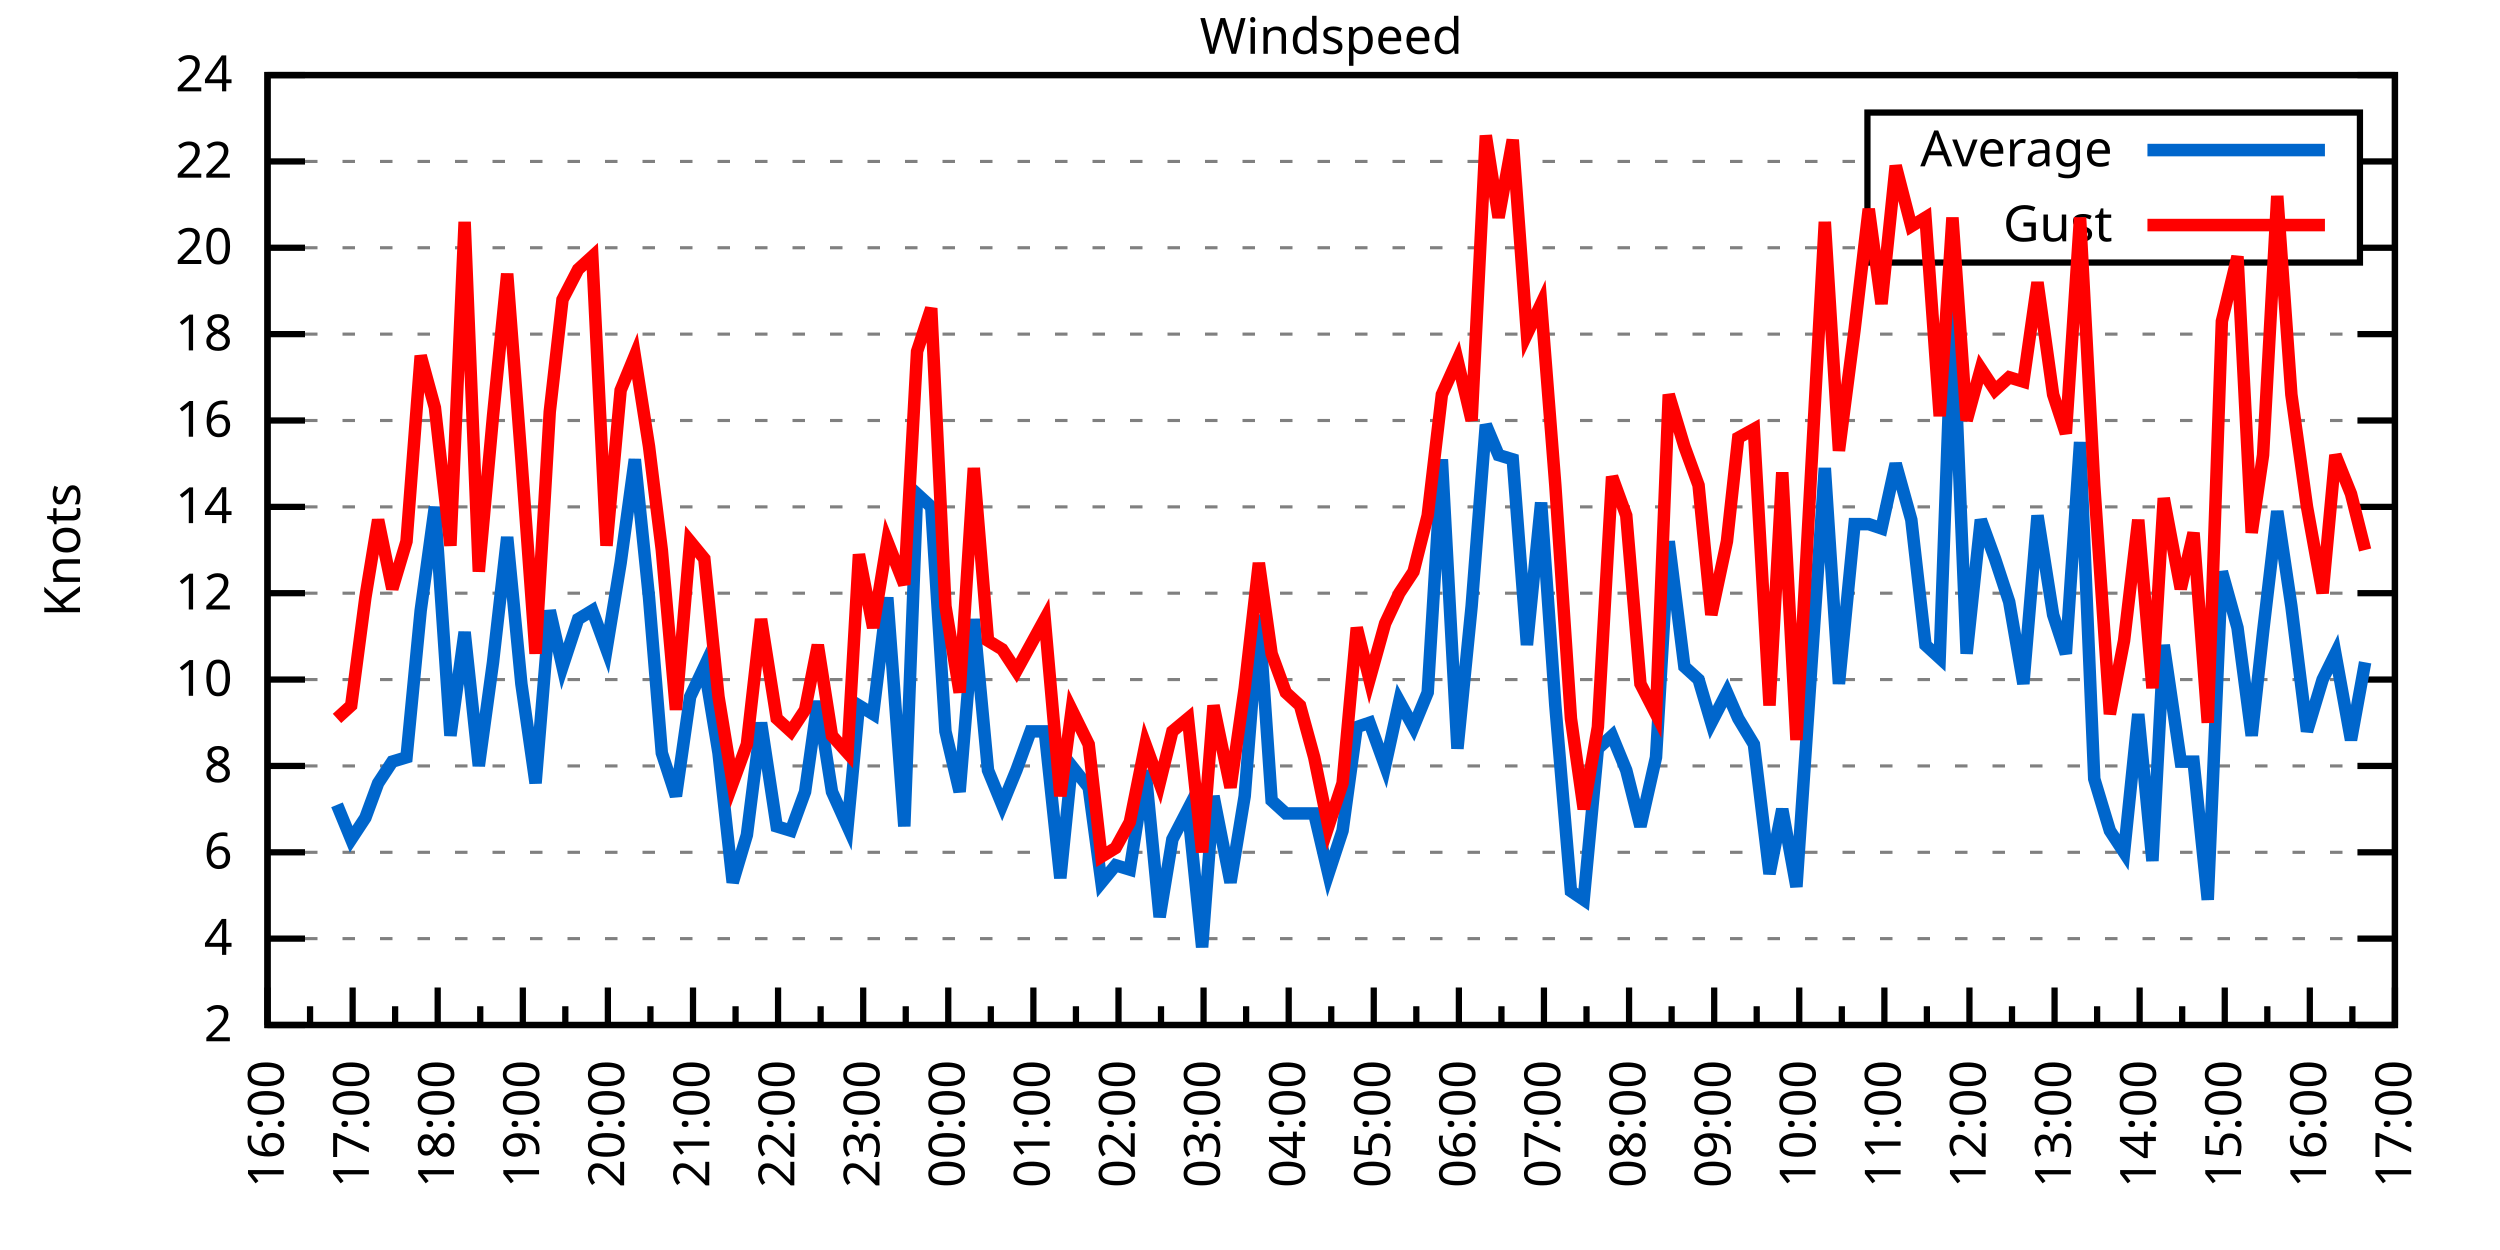
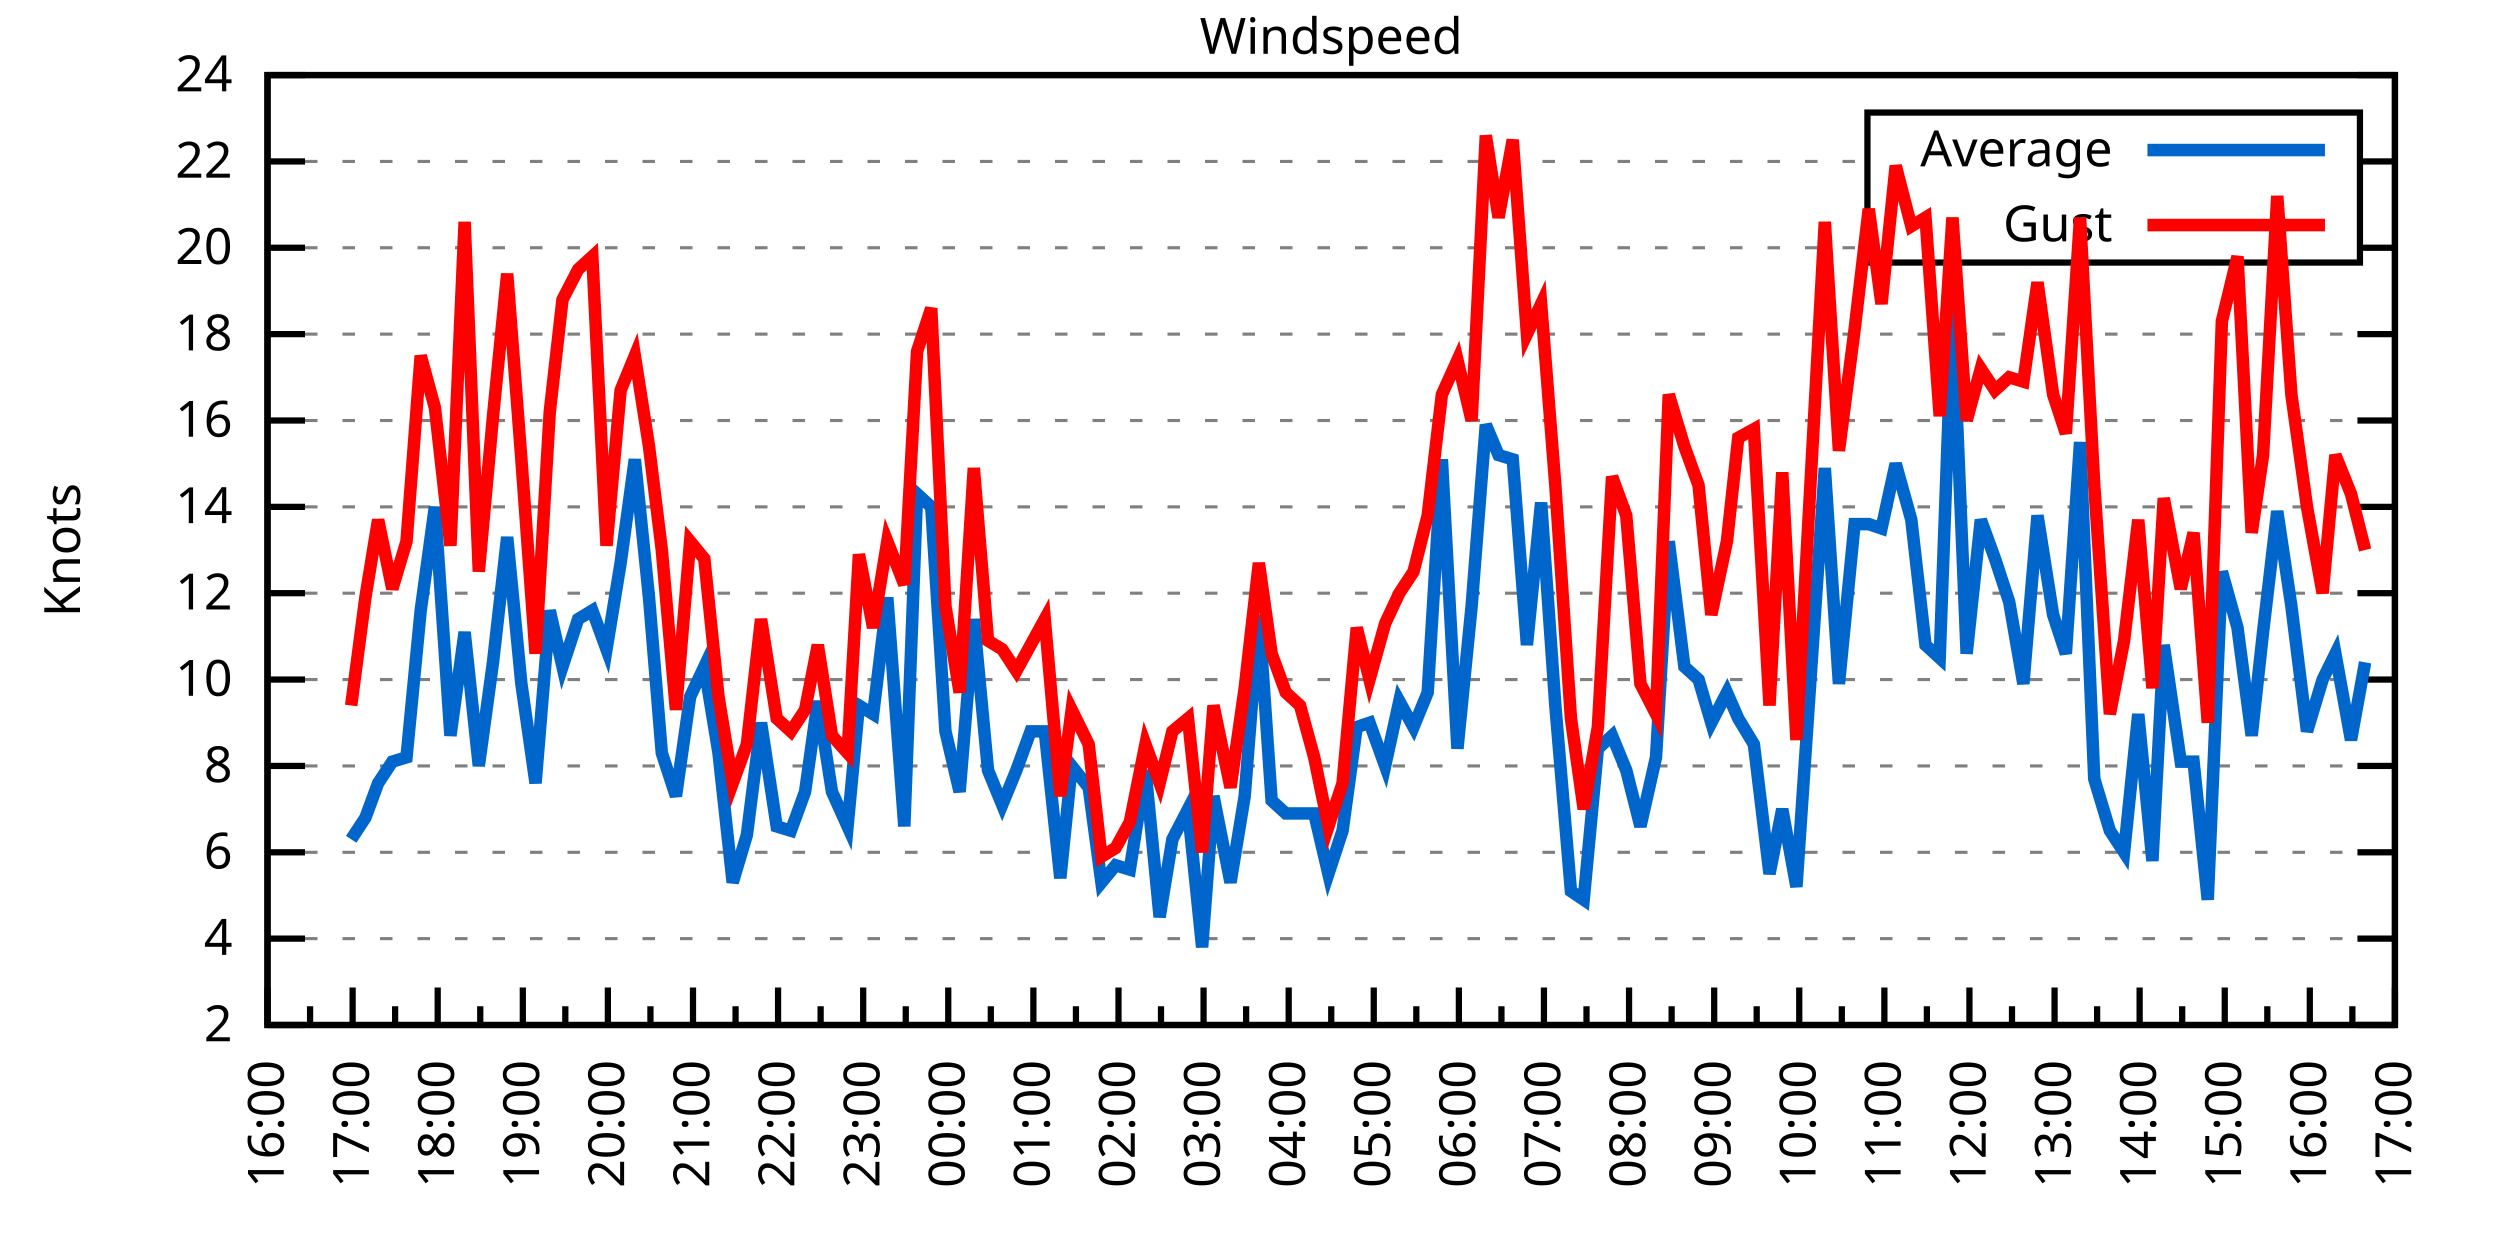
<svg xmlns="http://www.w3.org/2000/svg" xmlns:xlink="http://www.w3.org/1999/xlink" width="400" height="200" viewBox="0 0 400 200">
  <g id="gnuplot_canvas">
    <rect x="0" y="0" width="400" height="200" fill="none" />
    <defs>
      <circle id="gpDot" r="0.5" stroke-width="0.5" stroke="currentColor" />
      <path id="gpPt0" stroke-width="0.333" stroke="currentColor" d="M-1,0 h2 M0,-1 v2" />
      <path id="gpPt1" stroke-width="0.333" stroke="currentColor" d="M-1,-1 L1,1 M1,-1 L-1,1" />
      <path id="gpPt2" stroke-width="0.333" stroke="currentColor" d="M-1,0 L1,0 M0,-1 L0,1 M-1,-1 L1,1 M-1,1 L1,-1" />
      <rect id="gpPt3" stroke-width="0.333" stroke="currentColor" x="-1" y="-1" width="2" height="2" />
      <rect id="gpPt4" stroke-width="0.333" stroke="currentColor" fill="currentColor" x="-1" y="-1" width="2" height="2" />
      <circle id="gpPt5" stroke-width="0.333" stroke="currentColor" cx="0" cy="0" r="1" />
      <use xlink:href="#gpPt5" id="gpPt6" fill="currentColor" stroke="none" />
      <path id="gpPt7" stroke-width="0.333" stroke="currentColor" d="M0,-1.33 L-1.33,0.67 L1.33,0.67 z" />
      <use xlink:href="#gpPt7" id="gpPt8" fill="currentColor" stroke="none" />
      <use xlink:href="#gpPt7" id="gpPt9" stroke="currentColor" transform="rotate(180)" />
      <use xlink:href="#gpPt9" id="gpPt10" fill="currentColor" stroke="none" />
      <use xlink:href="#gpPt3" id="gpPt11" stroke="currentColor" transform="rotate(45)" />
      <use xlink:href="#gpPt11" id="gpPt12" fill="currentColor" stroke="none" />
      <path id="gpPt13" stroke-width="0.333" stroke="currentColor" d="M0,1.330 L1.265,0.411 L0.782,-1.067 L-0.782,-1.076 L-1.265,0.411 z" />
      <use xlink:href="#gpPt13" id="gpPt14" fill="currentColor" stroke="none" />
      <filter id="textbox" filterUnits="objectBoundingBox" x="0" y="0" height="1" width="1">
        <feFlood flood-color="white" flood-opacity="1" result="bgnd" />
        <feComposite in="SourceGraphic" in2="bgnd" operator="atop" />
      </filter>
      <filter id="greybox" filterUnits="objectBoundingBox" x="0" y="0" height="1" width="1">
        <feFlood flood-color="lightgrey" flood-opacity="1" result="grey" />
        <feComposite in="SourceGraphic" in2="grey" operator="atop" />
      </filter>
    </defs>
    <g fill="none" color="white" stroke="currentColor" stroke-width="1.00" stroke-linecap="butt" stroke-linejoin="miter">
</g>
    <g fill="none" color="black" stroke="currentColor" stroke-width="1.00" stroke-linecap="butt" stroke-linejoin="miter">
      <g stroke="none" shape-rendering="crispEdges">
        <polygon fill="rgb(255, 255, 255)" points="42.80,164.00 383.18,164.00 383.18,12.02 42.80,12.02 " />
      </g>
    </g>
    <g fill="none" color="black" stroke="currentColor" stroke-width="1.00" stroke-linecap="butt" stroke-linejoin="miter">
</g>
    <g fill="none" color="black" stroke="black" stroke-width="0.50" stroke-linecap="butt" stroke-linejoin="miter">
</g>
    <g fill="none" color="gray" stroke="currentColor" stroke-width="0.50" stroke-linecap="butt" stroke-linejoin="miter">
      <path stroke="gray" stroke-dasharray="2,4" class="gridline" d="M42.80,164.00 L383.19,164.00  " />
    </g>
    <g fill="none" color="gray" stroke="gray" stroke-width="1.00" stroke-linecap="butt" stroke-linejoin="miter">
</g>
    <g fill="none" color="black" stroke="currentColor" stroke-width="1.00" stroke-linecap="butt" stroke-linejoin="miter">
      <path stroke="black" d="M42.80,164.00 L48.80,164.00 M383.19,164.00 L377.19,164.00  " />
      <g transform="translate(37.20,166.60)" stroke="none" fill="black" font-family="Sans" font-size="8.00" text-anchor="end">
        <text>
          <tspan font-family="Sans"> 2</tspan>
        </text>
      </g>
    </g>
    <g fill="none" color="black" stroke="currentColor" stroke-width="1.00" stroke-linecap="butt" stroke-linejoin="miter">
</g>
    <g fill="none" color="black" stroke="black" stroke-width="0.50" stroke-linecap="butt" stroke-linejoin="miter">
</g>
    <g fill="none" color="gray" stroke="currentColor" stroke-width="0.50" stroke-linecap="butt" stroke-linejoin="miter">
      <path stroke="gray" stroke-dasharray="2,4" class="gridline" d="M42.80,150.18 L383.19,150.18  " />
    </g>
    <g fill="none" color="gray" stroke="gray" stroke-width="1.00" stroke-linecap="butt" stroke-linejoin="miter">
</g>
    <g fill="none" color="black" stroke="currentColor" stroke-width="1.00" stroke-linecap="butt" stroke-linejoin="miter">
      <path stroke="black" d="M42.80,150.18 L48.80,150.18 M383.19,150.18 L377.19,150.18  " />
      <g transform="translate(37.20,152.78)" stroke="none" fill="black" font-family="Sans" font-size="8.00" text-anchor="end">
        <text>
          <tspan font-family="Sans"> 4</tspan>
        </text>
      </g>
    </g>
    <g fill="none" color="black" stroke="currentColor" stroke-width="1.00" stroke-linecap="butt" stroke-linejoin="miter">
</g>
    <g fill="none" color="black" stroke="black" stroke-width="0.50" stroke-linecap="butt" stroke-linejoin="miter">
</g>
    <g fill="none" color="gray" stroke="currentColor" stroke-width="0.50" stroke-linecap="butt" stroke-linejoin="miter">
      <path stroke="gray" stroke-dasharray="2,4" class="gridline" d="M42.80,136.37 L383.19,136.37  " />
    </g>
    <g fill="none" color="gray" stroke="gray" stroke-width="1.00" stroke-linecap="butt" stroke-linejoin="miter">
</g>
    <g fill="none" color="black" stroke="currentColor" stroke-width="1.00" stroke-linecap="butt" stroke-linejoin="miter">
      <path stroke="black" d="M42.80,136.37 L48.80,136.37 M383.19,136.37 L377.19,136.37  " />
      <g transform="translate(37.20,138.97)" stroke="none" fill="black" font-family="Sans" font-size="8.00" text-anchor="end">
        <text>
          <tspan font-family="Sans"> 6</tspan>
        </text>
      </g>
    </g>
    <g fill="none" color="black" stroke="currentColor" stroke-width="1.00" stroke-linecap="butt" stroke-linejoin="miter">
</g>
    <g fill="none" color="black" stroke="black" stroke-width="0.50" stroke-linecap="butt" stroke-linejoin="miter">
</g>
    <g fill="none" color="gray" stroke="currentColor" stroke-width="0.50" stroke-linecap="butt" stroke-linejoin="miter">
      <path stroke="gray" stroke-dasharray="2,4" class="gridline" d="M42.80,122.55 L383.19,122.55  " />
    </g>
    <g fill="none" color="gray" stroke="gray" stroke-width="1.00" stroke-linecap="butt" stroke-linejoin="miter">
</g>
    <g fill="none" color="black" stroke="currentColor" stroke-width="1.00" stroke-linecap="butt" stroke-linejoin="miter">
      <path stroke="black" d="M42.80,122.55 L48.80,122.55 M383.19,122.55 L377.19,122.55  " />
      <g transform="translate(37.20,125.15)" stroke="none" fill="black" font-family="Sans" font-size="8.00" text-anchor="end">
        <text>
          <tspan font-family="Sans"> 8</tspan>
        </text>
      </g>
    </g>
    <g fill="none" color="black" stroke="currentColor" stroke-width="1.00" stroke-linecap="butt" stroke-linejoin="miter">
</g>
    <g fill="none" color="black" stroke="black" stroke-width="0.50" stroke-linecap="butt" stroke-linejoin="miter">
</g>
    <g fill="none" color="gray" stroke="currentColor" stroke-width="0.50" stroke-linecap="butt" stroke-linejoin="miter">
      <path stroke="gray" stroke-dasharray="2,4" class="gridline" d="M42.80,108.73 L383.19,108.73  " />
    </g>
    <g fill="none" color="gray" stroke="gray" stroke-width="1.00" stroke-linecap="butt" stroke-linejoin="miter">
</g>
    <g fill="none" color="black" stroke="currentColor" stroke-width="1.00" stroke-linecap="butt" stroke-linejoin="miter">
      <path stroke="black" d="M42.80,108.73 L48.80,108.73 M383.19,108.73 L377.19,108.73  " />
      <g transform="translate(37.20,111.33)" stroke="none" fill="black" font-family="Sans" font-size="8.00" text-anchor="end">
        <text>
          <tspan font-family="Sans"> 10</tspan>
        </text>
      </g>
    </g>
    <g fill="none" color="black" stroke="currentColor" stroke-width="1.00" stroke-linecap="butt" stroke-linejoin="miter">
</g>
    <g fill="none" color="black" stroke="black" stroke-width="0.50" stroke-linecap="butt" stroke-linejoin="miter">
</g>
    <g fill="none" color="gray" stroke="currentColor" stroke-width="0.50" stroke-linecap="butt" stroke-linejoin="miter">
      <path stroke="gray" stroke-dasharray="2,4" class="gridline" d="M42.80,94.91 L383.19,94.91  " />
    </g>
    <g fill="none" color="gray" stroke="gray" stroke-width="1.00" stroke-linecap="butt" stroke-linejoin="miter">
</g>
    <g fill="none" color="black" stroke="currentColor" stroke-width="1.00" stroke-linecap="butt" stroke-linejoin="miter">
      <path stroke="black" d="M42.80,94.91 L48.80,94.91 M383.19,94.91 L377.19,94.91  " />
      <g transform="translate(37.20,97.51)" stroke="none" fill="black" font-family="Sans" font-size="8.00" text-anchor="end">
        <text>
          <tspan font-family="Sans"> 12</tspan>
        </text>
      </g>
    </g>
    <g fill="none" color="black" stroke="currentColor" stroke-width="1.00" stroke-linecap="butt" stroke-linejoin="miter">
</g>
    <g fill="none" color="black" stroke="black" stroke-width="0.50" stroke-linecap="butt" stroke-linejoin="miter">
</g>
    <g fill="none" color="gray" stroke="currentColor" stroke-width="0.50" stroke-linecap="butt" stroke-linejoin="miter">
      <path stroke="gray" stroke-dasharray="2,4" class="gridline" d="M42.80,81.10 L383.19,81.10  " />
    </g>
    <g fill="none" color="gray" stroke="gray" stroke-width="1.00" stroke-linecap="butt" stroke-linejoin="miter">
</g>
    <g fill="none" color="black" stroke="currentColor" stroke-width="1.00" stroke-linecap="butt" stroke-linejoin="miter">
      <path stroke="black" d="M42.80,81.10 L48.80,81.10 M383.19,81.10 L377.19,81.10  " />
      <g transform="translate(37.20,83.70)" stroke="none" fill="black" font-family="Sans" font-size="8.00" text-anchor="end">
        <text>
          <tspan font-family="Sans"> 14</tspan>
        </text>
      </g>
    </g>
    <g fill="none" color="black" stroke="currentColor" stroke-width="1.00" stroke-linecap="butt" stroke-linejoin="miter">
</g>
    <g fill="none" color="black" stroke="black" stroke-width="0.50" stroke-linecap="butt" stroke-linejoin="miter">
</g>
    <g fill="none" color="gray" stroke="currentColor" stroke-width="0.50" stroke-linecap="butt" stroke-linejoin="miter">
      <path stroke="gray" stroke-dasharray="2,4" class="gridline" d="M42.80,67.28 L383.19,67.28  " />
    </g>
    <g fill="none" color="gray" stroke="gray" stroke-width="1.00" stroke-linecap="butt" stroke-linejoin="miter">
</g>
    <g fill="none" color="black" stroke="currentColor" stroke-width="1.00" stroke-linecap="butt" stroke-linejoin="miter">
      <path stroke="black" d="M42.80,67.28 L48.80,67.28 M383.19,67.28 L377.19,67.28  " />
      <g transform="translate(37.20,69.88)" stroke="none" fill="black" font-family="Sans" font-size="8.00" text-anchor="end">
        <text>
          <tspan font-family="Sans"> 16</tspan>
        </text>
      </g>
    </g>
    <g fill="none" color="black" stroke="currentColor" stroke-width="1.00" stroke-linecap="butt" stroke-linejoin="miter">
</g>
    <g fill="none" color="black" stroke="black" stroke-width="0.50" stroke-linecap="butt" stroke-linejoin="miter">
</g>
    <g fill="none" color="gray" stroke="currentColor" stroke-width="0.50" stroke-linecap="butt" stroke-linejoin="miter">
      <path stroke="gray" stroke-dasharray="2,4" class="gridline" d="M42.80,53.46 L383.19,53.46  " />
    </g>
    <g fill="none" color="gray" stroke="gray" stroke-width="1.00" stroke-linecap="butt" stroke-linejoin="miter">
</g>
    <g fill="none" color="black" stroke="currentColor" stroke-width="1.00" stroke-linecap="butt" stroke-linejoin="miter">
      <path stroke="black" d="M42.80,53.46 L48.80,53.46 M383.19,53.46 L377.19,53.46  " />
      <g transform="translate(37.20,56.06)" stroke="none" fill="black" font-family="Sans" font-size="8.00" text-anchor="end">
        <text>
          <tspan font-family="Sans"> 18</tspan>
        </text>
      </g>
    </g>
    <g fill="none" color="black" stroke="currentColor" stroke-width="1.00" stroke-linecap="butt" stroke-linejoin="miter">
</g>
    <g fill="none" color="black" stroke="black" stroke-width="0.50" stroke-linecap="butt" stroke-linejoin="miter">
</g>
    <g fill="none" color="gray" stroke="currentColor" stroke-width="0.50" stroke-linecap="butt" stroke-linejoin="miter">
      <path stroke="gray" stroke-dasharray="2,4" class="gridline" d="M42.80,39.64 L298.79,39.64 M377.59,39.64 L383.19,39.64  " />
    </g>
    <g fill="none" color="gray" stroke="gray" stroke-width="1.00" stroke-linecap="butt" stroke-linejoin="miter">
</g>
    <g fill="none" color="black" stroke="currentColor" stroke-width="1.00" stroke-linecap="butt" stroke-linejoin="miter">
      <path stroke="black" d="M42.80,39.64 L48.80,39.64 M383.19,39.64 L377.19,39.64  " />
      <g transform="translate(37.20,42.24)" stroke="none" fill="black" font-family="Sans" font-size="8.00" text-anchor="end">
        <text>
          <tspan font-family="Sans"> 20</tspan>
        </text>
      </g>
    </g>
    <g fill="none" color="black" stroke="currentColor" stroke-width="1.00" stroke-linecap="butt" stroke-linejoin="miter">
</g>
    <g fill="none" color="black" stroke="black" stroke-width="0.50" stroke-linecap="butt" stroke-linejoin="miter">
</g>
    <g fill="none" color="gray" stroke="currentColor" stroke-width="0.50" stroke-linecap="butt" stroke-linejoin="miter">
      <path stroke="gray" stroke-dasharray="2,4" class="gridline" d="M42.80,25.83 L298.79,25.83 M377.59,25.83 L383.19,25.83  " />
    </g>
    <g fill="none" color="gray" stroke="gray" stroke-width="1.00" stroke-linecap="butt" stroke-linejoin="miter">
</g>
    <g fill="none" color="black" stroke="currentColor" stroke-width="1.00" stroke-linecap="butt" stroke-linejoin="miter">
      <path stroke="black" d="M42.80,25.83 L48.80,25.83 M383.19,25.83 L377.19,25.83  " />
      <g transform="translate(37.20,28.43)" stroke="none" fill="black" font-family="Sans" font-size="8.00" text-anchor="end">
        <text>
          <tspan font-family="Sans"> 22</tspan>
        </text>
      </g>
    </g>
    <g fill="none" color="black" stroke="currentColor" stroke-width="1.00" stroke-linecap="butt" stroke-linejoin="miter">
</g>
    <g fill="none" color="black" stroke="black" stroke-width="0.50" stroke-linecap="butt" stroke-linejoin="miter">
</g>
    <g fill="none" color="gray" stroke="currentColor" stroke-width="0.50" stroke-linecap="butt" stroke-linejoin="miter">
      <path stroke="gray" stroke-dasharray="2,4" class="gridline" d="M42.80,12.01 L383.19,12.01  " />
    </g>
    <g fill="none" color="gray" stroke="gray" stroke-width="1.00" stroke-linecap="butt" stroke-linejoin="miter">
</g>
    <g fill="none" color="black" stroke="currentColor" stroke-width="1.00" stroke-linecap="butt" stroke-linejoin="miter">
      <path stroke="black" d="M42.80,12.01 L48.80,12.01 M383.19,12.01 L377.19,12.01  " />
      <g transform="translate(37.20,14.61)" stroke="none" fill="black" font-family="Sans" font-size="8.00" text-anchor="end">
        <text>
          <tspan font-family="Sans"> 24</tspan>
        </text>
      </g>
    </g>
    <g fill="none" color="black" stroke="currentColor" stroke-width="1.00" stroke-linecap="butt" stroke-linejoin="miter">
      <path stroke="black" d="M42.80,164.00 L42.80,158.00  " />
      <g transform="translate(45.40,169.60) rotate(270)" stroke="none" fill="black" font-family="Sans" font-size="8.00" text-anchor="end">
        <text>
          <tspan font-family="Sans">16:00</tspan>
        </text>
      </g>
    </g>
    <g fill="none" color="black" stroke="currentColor" stroke-width="1.00" stroke-linecap="butt" stroke-linejoin="miter">
      <path stroke="black" d="M49.61,164.00 L49.61,161.00 M56.42,164.00 L56.42,158.00  " />
      <g transform="translate(59.02,169.60) rotate(270)" stroke="none" fill="black" font-family="Sans" font-size="8.00" text-anchor="end">
        <text>
          <tspan font-family="Sans">17:00</tspan>
        </text>
      </g>
    </g>
    <g fill="none" color="black" stroke="currentColor" stroke-width="1.00" stroke-linecap="butt" stroke-linejoin="miter">
      <path stroke="black" d="M63.22,164.00 L63.22,161.00 M70.03,164.00 L70.03,158.00  " />
      <g transform="translate(72.63,169.60) rotate(270)" stroke="none" fill="black" font-family="Sans" font-size="8.00" text-anchor="end">
        <text>
          <tspan font-family="Sans">18:00</tspan>
        </text>
      </g>
    </g>
    <g fill="none" color="black" stroke="currentColor" stroke-width="1.00" stroke-linecap="butt" stroke-linejoin="miter">
      <path stroke="black" d="M76.84,164.00 L76.84,161.00 M83.65,164.00 L83.65,158.00  " />
      <g transform="translate(86.25,169.60) rotate(270)" stroke="none" fill="black" font-family="Sans" font-size="8.00" text-anchor="end">
        <text>
          <tspan font-family="Sans">19:00</tspan>
        </text>
      </g>
    </g>
    <g fill="none" color="black" stroke="currentColor" stroke-width="1.00" stroke-linecap="butt" stroke-linejoin="miter">
      <path stroke="black" d="M90.45,164.00 L90.45,161.00 M97.26,164.00 L97.26,158.00  " />
      <g transform="translate(99.86,169.60) rotate(270)" stroke="none" fill="black" font-family="Sans" font-size="8.00" text-anchor="end">
        <text>
          <tspan font-family="Sans">20:00</tspan>
        </text>
      </g>
    </g>
    <g fill="none" color="black" stroke="currentColor" stroke-width="1.00" stroke-linecap="butt" stroke-linejoin="miter">
      <path stroke="black" d="M104.07,164.00 L104.07,161.00 M110.88,164.00 L110.88,158.00  " />
      <g transform="translate(113.48,169.60) rotate(270)" stroke="none" fill="black" font-family="Sans" font-size="8.00" text-anchor="end">
        <text>
          <tspan font-family="Sans">21:00</tspan>
        </text>
      </g>
    </g>
    <g fill="none" color="black" stroke="currentColor" stroke-width="1.00" stroke-linecap="butt" stroke-linejoin="miter">
      <path stroke="black" d="M117.69,164.00 L117.69,161.00 M124.49,164.00 L124.49,158.00  " />
      <g transform="translate(127.09,169.60) rotate(270)" stroke="none" fill="black" font-family="Sans" font-size="8.00" text-anchor="end">
        <text>
          <tspan font-family="Sans">22:00</tspan>
        </text>
      </g>
    </g>
    <g fill="none" color="black" stroke="currentColor" stroke-width="1.00" stroke-linecap="butt" stroke-linejoin="miter">
      <path stroke="black" d="M131.30,164.00 L131.30,161.00 M138.11,164.00 L138.11,158.00  " />
      <g transform="translate(140.71,169.60) rotate(270)" stroke="none" fill="black" font-family="Sans" font-size="8.00" text-anchor="end">
        <text>
          <tspan font-family="Sans">23:00</tspan>
        </text>
      </g>
    </g>
    <g fill="none" color="black" stroke="currentColor" stroke-width="1.00" stroke-linecap="butt" stroke-linejoin="miter">
      <path stroke="black" d="M144.92,164.00 L144.92,161.00 M151.72,164.00 L151.72,158.00  " />
      <g transform="translate(154.32,169.60) rotate(270)" stroke="none" fill="black" font-family="Sans" font-size="8.00" text-anchor="end">
        <text>
          <tspan font-family="Sans">00:00</tspan>
        </text>
      </g>
    </g>
    <g fill="none" color="black" stroke="currentColor" stroke-width="1.00" stroke-linecap="butt" stroke-linejoin="miter">
      <path stroke="black" d="M158.53,164.00 L158.53,161.00 M165.34,164.00 L165.34,158.00  " />
      <g transform="translate(167.94,169.60) rotate(270)" stroke="none" fill="black" font-family="Sans" font-size="8.00" text-anchor="end">
        <text>
          <tspan font-family="Sans">01:00</tspan>
        </text>
      </g>
    </g>
    <g fill="none" color="black" stroke="currentColor" stroke-width="1.00" stroke-linecap="butt" stroke-linejoin="miter">
      <path stroke="black" d="M172.15,164.00 L172.15,161.00 M178.96,164.00 L178.96,158.00  " />
      <g transform="translate(181.56,169.60) rotate(270)" stroke="none" fill="black" font-family="Sans" font-size="8.00" text-anchor="end">
        <text>
          <tspan font-family="Sans">02:00</tspan>
        </text>
      </g>
    </g>
    <g fill="none" color="black" stroke="currentColor" stroke-width="1.00" stroke-linecap="butt" stroke-linejoin="miter">
      <path stroke="black" d="M185.76,164.00 L185.76,161.00 M192.57,164.00 L192.57,158.00  " />
      <g transform="translate(195.17,169.60) rotate(270)" stroke="none" fill="black" font-family="Sans" font-size="8.00" text-anchor="end">
        <text>
          <tspan font-family="Sans">03:00</tspan>
        </text>
      </g>
    </g>
    <g fill="none" color="black" stroke="currentColor" stroke-width="1.00" stroke-linecap="butt" stroke-linejoin="miter">
      <path stroke="black" d="M199.38,164.00 L199.38,161.00 M206.19,164.00 L206.19,158.00  " />
      <g transform="translate(208.79,169.60) rotate(270)" stroke="none" fill="black" font-family="Sans" font-size="8.00" text-anchor="end">
        <text>
          <tspan font-family="Sans">04:00</tspan>
        </text>
      </g>
    </g>
    <g fill="none" color="black" stroke="currentColor" stroke-width="1.00" stroke-linecap="butt" stroke-linejoin="miter">
      <path stroke="black" d="M213.00,164.00 L213.00,161.00 M219.80,164.00 L219.80,158.00  " />
      <g transform="translate(222.40,169.60) rotate(270)" stroke="none" fill="black" font-family="Sans" font-size="8.00" text-anchor="end">
        <text>
          <tspan font-family="Sans">05:00</tspan>
        </text>
      </g>
    </g>
    <g fill="none" color="black" stroke="currentColor" stroke-width="1.00" stroke-linecap="butt" stroke-linejoin="miter">
      <path stroke="black" d="M226.61,164.00 L226.61,161.00 M233.42,164.00 L233.42,158.00  " />
      <g transform="translate(236.02,169.60) rotate(270)" stroke="none" fill="black" font-family="Sans" font-size="8.00" text-anchor="end">
        <text>
          <tspan font-family="Sans">06:00</tspan>
        </text>
      </g>
    </g>
    <g fill="none" color="black" stroke="currentColor" stroke-width="1.00" stroke-linecap="butt" stroke-linejoin="miter">
      <path stroke="black" d="M240.23,164.00 L240.23,161.00 M247.03,164.00 L247.03,158.00  " />
      <g transform="translate(249.63,169.60) rotate(270)" stroke="none" fill="black" font-family="Sans" font-size="8.00" text-anchor="end">
        <text>
          <tspan font-family="Sans">07:00</tspan>
        </text>
      </g>
    </g>
    <g fill="none" color="black" stroke="currentColor" stroke-width="1.00" stroke-linecap="butt" stroke-linejoin="miter">
      <path stroke="black" d="M253.84,164.00 L253.84,161.00 M260.65,164.00 L260.65,158.00  " />
      <g transform="translate(263.25,169.60) rotate(270)" stroke="none" fill="black" font-family="Sans" font-size="8.00" text-anchor="end">
        <text>
          <tspan font-family="Sans">08:00</tspan>
        </text>
      </g>
    </g>
    <g fill="none" color="black" stroke="currentColor" stroke-width="1.00" stroke-linecap="butt" stroke-linejoin="miter">
      <path stroke="black" d="M267.46,164.00 L267.46,161.00 M274.27,164.00 L274.27,158.00  " />
      <g transform="translate(276.87,169.60) rotate(270)" stroke="none" fill="black" font-family="Sans" font-size="8.00" text-anchor="end">
        <text>
          <tspan font-family="Sans">09:00</tspan>
        </text>
      </g>
    </g>
    <g fill="none" color="black" stroke="currentColor" stroke-width="1.00" stroke-linecap="butt" stroke-linejoin="miter">
      <path stroke="black" d="M281.07,164.00 L281.07,161.00 M287.88,164.00 L287.88,158.00  " />
      <g transform="translate(290.48,169.60) rotate(270)" stroke="none" fill="black" font-family="Sans" font-size="8.00" text-anchor="end">
        <text>
          <tspan font-family="Sans">10:00</tspan>
        </text>
      </g>
    </g>
    <g fill="none" color="black" stroke="currentColor" stroke-width="1.00" stroke-linecap="butt" stroke-linejoin="miter">
      <path stroke="black" d="M294.69,164.00 L294.69,161.00 M301.50,164.00 L301.50,158.00  " />
      <g transform="translate(304.10,169.60) rotate(270)" stroke="none" fill="black" font-family="Sans" font-size="8.00" text-anchor="end">
        <text>
          <tspan font-family="Sans">11:00</tspan>
        </text>
      </g>
    </g>
    <g fill="none" color="black" stroke="currentColor" stroke-width="1.00" stroke-linecap="butt" stroke-linejoin="miter">
      <path stroke="black" d="M308.30,164.00 L308.30,161.00 M315.11,164.00 L315.11,158.00  " />
      <g transform="translate(317.71,169.60) rotate(270)" stroke="none" fill="black" font-family="Sans" font-size="8.00" text-anchor="end">
        <text>
          <tspan font-family="Sans">12:00</tspan>
        </text>
      </g>
    </g>
    <g fill="none" color="black" stroke="currentColor" stroke-width="1.00" stroke-linecap="butt" stroke-linejoin="miter">
      <path stroke="black" d="M321.92,164.00 L321.92,161.00 M328.73,164.00 L328.73,158.00  " />
      <g transform="translate(331.33,169.60) rotate(270)" stroke="none" fill="black" font-family="Sans" font-size="8.00" text-anchor="end">
        <text>
          <tspan font-family="Sans">13:00</tspan>
        </text>
      </g>
    </g>
    <g fill="none" color="black" stroke="currentColor" stroke-width="1.00" stroke-linecap="butt" stroke-linejoin="miter">
      <path stroke="black" d="M335.54,164.00 L335.54,161.00 M342.34,164.00 L342.34,158.00  " />
      <g transform="translate(344.94,169.60) rotate(270)" stroke="none" fill="black" font-family="Sans" font-size="8.00" text-anchor="end">
        <text>
          <tspan font-family="Sans">14:00</tspan>
        </text>
      </g>
    </g>
    <g fill="none" color="black" stroke="currentColor" stroke-width="1.00" stroke-linecap="butt" stroke-linejoin="miter">
      <path stroke="black" d="M349.15,164.00 L349.15,161.00 M355.96,164.00 L355.96,158.00  " />
      <g transform="translate(358.56,169.60) rotate(270)" stroke="none" fill="black" font-family="Sans" font-size="8.00" text-anchor="end">
        <text>
          <tspan font-family="Sans">15:00</tspan>
        </text>
      </g>
    </g>
    <g fill="none" color="black" stroke="currentColor" stroke-width="1.00" stroke-linecap="butt" stroke-linejoin="miter">
      <path stroke="black" d="M362.77,164.00 L362.77,161.00 M369.57,164.00 L369.57,158.00  " />
      <g transform="translate(372.17,169.60) rotate(270)" stroke="none" fill="black" font-family="Sans" font-size="8.00" text-anchor="end">
        <text>
          <tspan font-family="Sans">16:00</tspan>
        </text>
      </g>
    </g>
    <g fill="none" color="black" stroke="currentColor" stroke-width="1.00" stroke-linecap="butt" stroke-linejoin="miter">
      <path stroke="black" d="M376.38,164.00 L376.38,161.00 M383.19,164.00 L383.19,158.00  " />
      <g transform="translate(385.79,169.60) rotate(270)" stroke="none" fill="black" font-family="Sans" font-size="8.00" text-anchor="end">
        <text>
          <tspan font-family="Sans">17:00</tspan>
        </text>
      </g>
    </g>
    <g fill="none" color="black" stroke="currentColor" stroke-width="1.00" stroke-linecap="butt" stroke-linejoin="miter">
</g>
    <g fill="none" color="black" stroke="currentColor" stroke-width="1.00" stroke-linecap="butt" stroke-linejoin="miter">
      <path stroke="black" d="M42.80,12.01 L42.80,164.00 L383.19,164.00 L383.19,12.01 L42.80,12.01 Z  " />
    </g>
    <g fill="none" color="black" stroke="currentColor" stroke-width="1.00" stroke-linecap="butt" stroke-linejoin="miter">
      <g transform="translate(12.80,88.01) rotate(270)" stroke="none" fill="black" font-family="Sans" font-size="8.00" text-anchor="middle">
        <text>
          <tspan font-family="Sans">Knots</tspan>
        </text>
      </g>
    </g>
    <g fill="none" color="black" stroke="currentColor" stroke-width="1.00" stroke-linecap="butt" stroke-linejoin="miter">
</g>
    <g fill="none" color="black" stroke="currentColor" stroke-width="1.00" stroke-linecap="butt" stroke-linejoin="miter">
      <path stroke="black" d="M298.79,42.01 L298.79,18.01 L377.59,18.01 L377.59,42.01 L298.79,42.01 Z  " />
    </g>
    <g id="Windspeed_plot_1">
      <g fill="none" color="white" stroke="black" stroke-width="2.00" stroke-linecap="butt" stroke-linejoin="miter">
</g>
      <g fill="none" color="black" stroke="currentColor" stroke-width="2.00" stroke-linecap="butt" stroke-linejoin="miter">
        <g transform="translate(337.99,26.61)" stroke="none" fill="black" font-family="Sans" font-size="8.00" text-anchor="end">
          <text>
            <tspan font-family="Sans">Average</tspan>
          </text>
        </g>
      </g>
      <g fill="none" color="black" stroke="currentColor" stroke-width="2.00" stroke-linecap="butt" stroke-linejoin="miter">
-         <path stroke="rgb(  0, 102, 204)" d="M343.59,24.01 L371.99,24.01 M53.92,128.77 L56.19,134.29 L58.46,130.84 L60.50,125.31 L62.77,121.86 L65.04,121.17   L67.31,97.68 L69.58,81.10 L72.07,117.71 L74.34,101.13 L76.61,122.55 L78.88,105.97 L81.15,85.93 L83.42,109.42   L85.69,125.31 L87.96,97.68 L90.00,106.66 L92.50,99.06 L94.77,97.68 L97.04,103.89 L99.30,90.08 L101.57,73.50   L103.84,95.60 L105.89,120.48 L108.15,127.38 L110.42,111.49 L112.69,106.66 L114.96,120.48 L117.23,141.20 L119.50,133.60   L121.77,115.64 L124.27,132.22 L126.54,132.91 L128.81,126.69 L130.85,112.19 L133.12,126.69 L135.61,132.22 L137.43,112.88   L139.70,114.26 L141.97,95.60 L144.69,132.22 L146.73,79.02 L149.00,81.10 L151.27,117.02 L153.54,126.69 L155.81,99.06   L158.08,123.24 L160.35,128.77 L162.62,123.24 L164.89,117.02 L167.16,117.02 L169.65,140.51 L171.47,122.55 L174.19,126.00   L176.23,141.20 L178.50,138.44 L180.77,139.13 L183.27,123.24 L185.54,146.73 L187.58,134.29 L190.08,129.46 L192.34,151.56   L194.16,127.38 L196.88,141.20 L199.15,127.38 L201.42,98.37 L203.46,128.08 L205.73,130.15 L208.00,130.15 L210.27,130.15   L212.54,139.82 L214.81,132.91 L217.08,116.33 L219.12,115.64 L221.62,122.55 L223.89,112.19 L226.16,116.33 L228.43,110.80   L230.70,73.50 L233.19,119.78 L235.46,96.99 L237.73,67.97 L239.77,72.81 L242.04,73.50 L244.31,103.20 L246.58,80.41   L248.85,112.88 L251.35,142.58 L253.39,143.96 L255.66,119.78 L257.93,117.71 L260.20,123.24 L262.47,132.22 L264.96,121.17   L267.00,86.62 L269.50,106.66 L271.77,108.73 L273.81,115.64 L276.31,110.80 L278.12,114.95 L280.62,119.09 L283.12,139.82   L285.16,129.46 L287.43,141.89 L291.97,74.88 L294.23,109.42 L296.73,83.86 L299.00,83.86 L301.04,84.55 L303.31,74.19   L305.81,83.17 L308.08,103.20 L310.35,105.28 L312.39,49.32 L314.66,104.59 L316.93,83.17 L319.20,89.39 L321.47,96.30   L323.74,109.42 L326.00,82.48 L328.50,98.37 L330.54,104.59 L332.81,70.73 L335.08,124.62 L337.58,132.91 L339.85,136.37   L342.12,114.26 L344.39,137.75 L346.20,103.20 L348.92,121.86 L350.97,121.86 L353.24,143.96 L355.50,91.46 L358.00,100.44   L360.27,117.71 L362.09,101.13 L364.36,81.79 L366.62,96.99 L369.12,117.02 L371.62,108.73 L373.66,104.59 L376.16,118.40   L378.42,105.97  " />
+         <path stroke="rgb(  0, 102, 204)" d="M343.59,24.01 L371.99,24.01 M56.19,134.29 L58.46,130.84 L60.50,125.31 L62.77,121.86 L65.04,121.17 L67.31,97.68   L69.58,81.10 L72.07,117.71 L74.34,101.13 L76.61,122.55 L78.88,105.97 L81.15,85.93 L83.42,109.42 L85.69,125.31   L87.96,97.68 L90.00,106.66 L92.50,99.06 L94.77,97.68 L97.04,103.89 L99.30,90.08 L101.57,73.50 L103.84,95.60   L105.89,120.48 L108.15,127.38 L110.42,111.49 L112.69,106.66 L114.96,120.48 L117.23,141.20 L119.50,133.60 L121.77,115.64   L124.27,132.22 L126.54,132.91 L128.81,126.69 L130.85,112.19 L133.12,126.69 L135.61,132.22 L137.43,112.88 L139.70,114.26   L141.97,95.60 L144.69,132.22 L146.73,79.02 L149.00,81.10 L151.27,117.02 L153.54,126.69 L155.81,99.06 L158.08,123.24   L160.35,128.77 L162.62,123.24 L164.89,117.02 L167.16,117.02 L169.65,140.51 L171.47,122.55 L174.19,126.00 L176.23,141.20   L178.50,138.44 L180.77,139.13 L183.27,123.24 L185.54,146.73 L187.58,134.29 L190.08,129.46 L192.34,151.56 L194.16,127.38   L196.88,141.20 L199.15,127.38 L201.42,98.37 L203.46,128.08 L205.73,130.15 L208.00,130.15 L210.27,130.15 L212.54,139.82   L214.81,132.91 L217.08,116.33 L219.12,115.64 L221.62,122.55 L223.89,112.19 L226.16,116.33 L228.43,110.80 L230.70,73.50   L233.19,119.78 L235.46,96.99 L237.73,67.97 L239.77,72.81 L242.04,73.50 L244.31,103.20 L246.58,80.41 L248.85,112.88   L251.35,142.58 L253.39,143.96 L255.66,119.78 L257.93,117.71 L260.20,123.24 L262.47,132.22 L264.96,121.17 L267.00,86.62   L269.50,106.66 L271.77,108.73 L273.81,115.64 L276.31,110.80 L278.12,114.95 L280.62,119.09 L283.12,139.82 L285.16,129.46   L287.43,141.89 L291.97,74.88 L294.23,109.42 L296.73,83.86 L299.00,83.86 L301.04,84.55 L303.31,74.19 L305.81,83.17   L308.08,103.20 L310.35,105.28 L312.39,49.32 L314.66,104.59 L316.93,83.17 L319.20,89.39 L321.47,96.30 L323.74,109.42   L326.00,82.48 L328.50,98.37 L330.54,104.59 L332.81,70.73 L335.08,124.62 L337.58,132.91 L339.85,136.37 L342.12,114.26   L344.39,137.75 L346.20,103.20 L348.92,121.86 L350.97,121.86 L353.24,143.96 L355.50,91.46 L358.00,100.44 L360.27,117.71   L362.09,101.13 L364.36,81.79 L366.62,96.99 L369.12,117.02 L371.62,108.73 L373.66,104.59 L376.16,118.40 L378.42,105.97    " />
      </g>
    </g>
    <g id="Windspeed_plot_2">
      <g fill="none" color="black" stroke="currentColor" stroke-width="2.00" stroke-linecap="butt" stroke-linejoin="miter">
        <g transform="translate(337.99,38.61)" stroke="none" fill="black" font-family="Sans" font-size="8.00" text-anchor="end">
          <text>
            <tspan font-family="Sans">Gust</tspan>
          </text>
        </g>
      </g>
      <g fill="none" color="black" stroke="currentColor" stroke-width="2.00" stroke-linecap="butt" stroke-linejoin="miter">
-         <path stroke="rgb(255,   0,   0)" d="M343.59,36.01 L371.99,36.01 M53.92,114.95 L56.19,112.88 L58.46,95.60 L60.50,83.17 L62.77,94.22 L65.04,86.62   L67.31,56.92 L69.58,65.21 L72.07,87.31 L74.34,35.50 L76.61,91.46 L78.88,66.59 L81.15,43.79 L83.42,73.50   L85.69,104.59 L87.96,65.90 L90.00,47.93 L92.50,43.10 L94.77,41.03 L97.04,87.31 L99.30,62.44 L101.57,56.92   L103.84,71.42 L105.89,88.00 L108.15,113.57 L110.42,86.62 L112.69,89.39 L114.96,111.49 L117.23,125.31 L119.50,119.09   L121.77,99.06 L124.27,114.95 L126.54,117.02 L128.81,113.57 L130.85,103.20 L133.12,117.71 L135.61,120.48 L137.43,88.70   L139.70,100.44 L141.97,86.62 L144.69,93.53 L146.73,56.23 L149.00,49.32 L151.27,96.99 L153.54,110.80 L155.81,74.88   L158.08,102.51 L160.35,103.89 L162.62,107.35 L164.89,103.20 L167.16,99.06 L169.65,127.38 L171.47,113.57 L174.19,119.09   L176.23,137.06 L178.50,135.67 L180.77,131.53 L183.27,119.09 L185.54,125.31 L187.58,117.02 L190.08,114.95 L192.34,136.37   L194.16,112.88 L196.88,126.00 L199.15,110.11 L201.42,90.08 L203.46,104.59 L205.73,110.80 L208.00,112.88 L210.27,121.17   L212.54,132.22 L214.81,125.31 L217.08,100.44 L219.12,108.73 L221.62,99.75 L223.89,94.91 L226.16,91.46 L228.43,82.48   L230.70,63.13 L233.19,57.61 L235.46,67.28 L237.73,21.68 L239.77,34.81 L242.04,22.37 L244.31,53.46 L246.58,48.63   L248.85,77.64 L251.35,114.95 L253.39,129.46 L255.66,116.33 L257.93,76.26 L260.20,82.48 L262.47,109.42 L264.96,114.26   L267.00,63.13 L269.50,71.42 L271.77,77.64 L273.81,98.37 L276.31,86.62 L278.12,70.04 L280.62,68.66 L283.12,112.88   L285.16,75.57 L287.43,118.40 L291.97,35.50 L294.23,72.12 L296.73,52.77 L299.00,33.43 L301.04,48.63 L303.31,26.52   L305.81,36.19 L308.08,34.81 L310.35,66.59 L312.39,34.81 L314.66,67.28 L316.93,58.99 L319.20,62.44 L321.47,60.37   L323.74,61.06 L326.00,45.17 L328.50,63.13 L330.54,69.35 L332.81,34.81 L335.08,77.64 L337.58,114.26 L339.85,102.51   L342.12,83.17 L344.39,110.11 L346.20,79.71 L348.92,94.22 L350.97,85.24 L353.24,115.64 L355.50,51.39 L358.00,41.03   L360.27,85.24 L362.09,72.81 L364.36,31.35 L366.62,63.13 L369.12,81.10 L371.62,94.91 L373.66,72.81 L376.16,79.02   L378.42,88.00  " />
+         <path stroke="rgb(255,   0,   0)" d="M343.59,36.01 L371.99,36.01 M56.19,112.88 L58.46,95.60 L60.50,83.17 L62.77,94.22 L65.04,86.62 L67.31,56.92   L69.58,65.21 L72.07,87.31 L74.34,35.50 L76.61,91.46 L78.88,66.59 L81.15,43.79 L83.42,73.50 L85.69,104.59   L87.96,65.90 L90.00,47.93 L92.50,43.10 L94.77,41.03 L97.04,87.31 L99.30,62.44 L101.57,56.92 L103.84,71.42   L105.89,88.00 L108.15,113.57 L110.42,86.62 L112.69,89.39 L114.96,111.49 L117.23,125.31 L119.50,119.09 L121.77,99.06   L124.27,114.95 L126.54,117.02 L128.81,113.57 L130.85,103.20 L133.12,117.71 L135.61,120.48 L137.43,88.70 L139.70,100.44   L141.97,86.62 L144.69,93.53 L146.73,56.23 L149.00,49.32 L151.27,96.99 L153.54,110.80 L155.81,74.88 L158.08,102.51   L160.35,103.89 L162.62,107.35 L164.89,103.20 L167.16,99.06 L169.65,127.38 L171.47,113.57 L174.19,119.09 L176.23,137.06   L178.50,135.67 L180.77,131.53 L183.27,119.09 L185.54,125.31 L187.58,117.02 L190.08,114.95 L192.34,136.37 L194.16,112.88   L196.88,126.00 L199.15,110.11 L201.42,90.08 L203.46,104.59 L205.73,110.80 L208.00,112.88 L210.27,121.17 L212.54,132.22   L214.81,125.31 L217.08,100.44 L219.12,108.73 L221.62,99.75 L223.89,94.91 L226.16,91.46 L228.43,82.48 L230.70,63.13   L233.19,57.61 L235.46,67.28 L237.73,21.68 L239.77,34.81 L242.04,22.37 L244.31,53.46 L246.58,48.63 L248.85,77.64   L251.35,114.95 L253.39,129.46 L255.66,116.33 L257.93,76.26 L260.20,82.48 L262.47,109.42 L264.96,114.26 L267.00,63.13   L269.50,71.42 L271.77,77.64 L273.81,98.37 L276.31,86.62 L278.12,70.04 L280.62,68.66 L283.12,112.88 L285.16,75.57   L287.43,118.40 L291.97,35.50 L294.23,72.12 L296.73,52.77 L299.00,33.43 L301.04,48.63 L303.31,26.52 L305.81,36.19   L308.08,34.81 L310.35,66.59 L312.39,34.81 L314.66,67.28 L316.93,58.99 L319.20,62.44 L321.47,60.37 L323.74,61.06   L326.00,45.17 L328.50,63.13 L330.54,69.35 L332.81,34.81 L335.08,77.64 L337.58,114.26 L339.85,102.51 L342.12,83.17   L344.39,110.11 L346.20,79.71 L348.92,94.22 L350.97,85.24 L353.24,115.64 L355.50,51.39 L358.00,41.03 L360.27,85.24   L362.09,72.81 L364.36,31.35 L366.62,63.13 L369.12,81.10 L371.62,94.91 L373.66,72.81 L376.16,79.02 L378.42,88.00    " />
      </g>
    </g>
    <g fill="none" color="black" stroke="currentColor" stroke-width="2.00" stroke-linecap="butt" stroke-linejoin="miter">
</g>
    <g fill="none" color="black" stroke="black" stroke-width="1.00" stroke-linecap="butt" stroke-linejoin="miter">
</g>
    <g fill="none" color="black" stroke="currentColor" stroke-width="1.00" stroke-linecap="butt" stroke-linejoin="miter">
      <path stroke="black" d="M42.80,12.01 L42.80,164.00 L383.19,164.00 L383.19,12.01 L42.80,12.01 Z  " />
    </g>
    <g fill="none" color="black" stroke="currentColor" stroke-width="1.00" stroke-linecap="butt" stroke-linejoin="miter">
      <g transform="translate(212.99,8.61)" stroke="none" fill="black" font-family="Sans" font-size="8.00" text-anchor="middle">
        <text>
          <tspan font-family="Sans">Windspeed</tspan>
        </text>
      </g>
    </g>
    <g fill="none" color="black" stroke="currentColor" stroke-width="1.00" stroke-linecap="butt" stroke-linejoin="miter">
</g>
  </g>
</svg>
